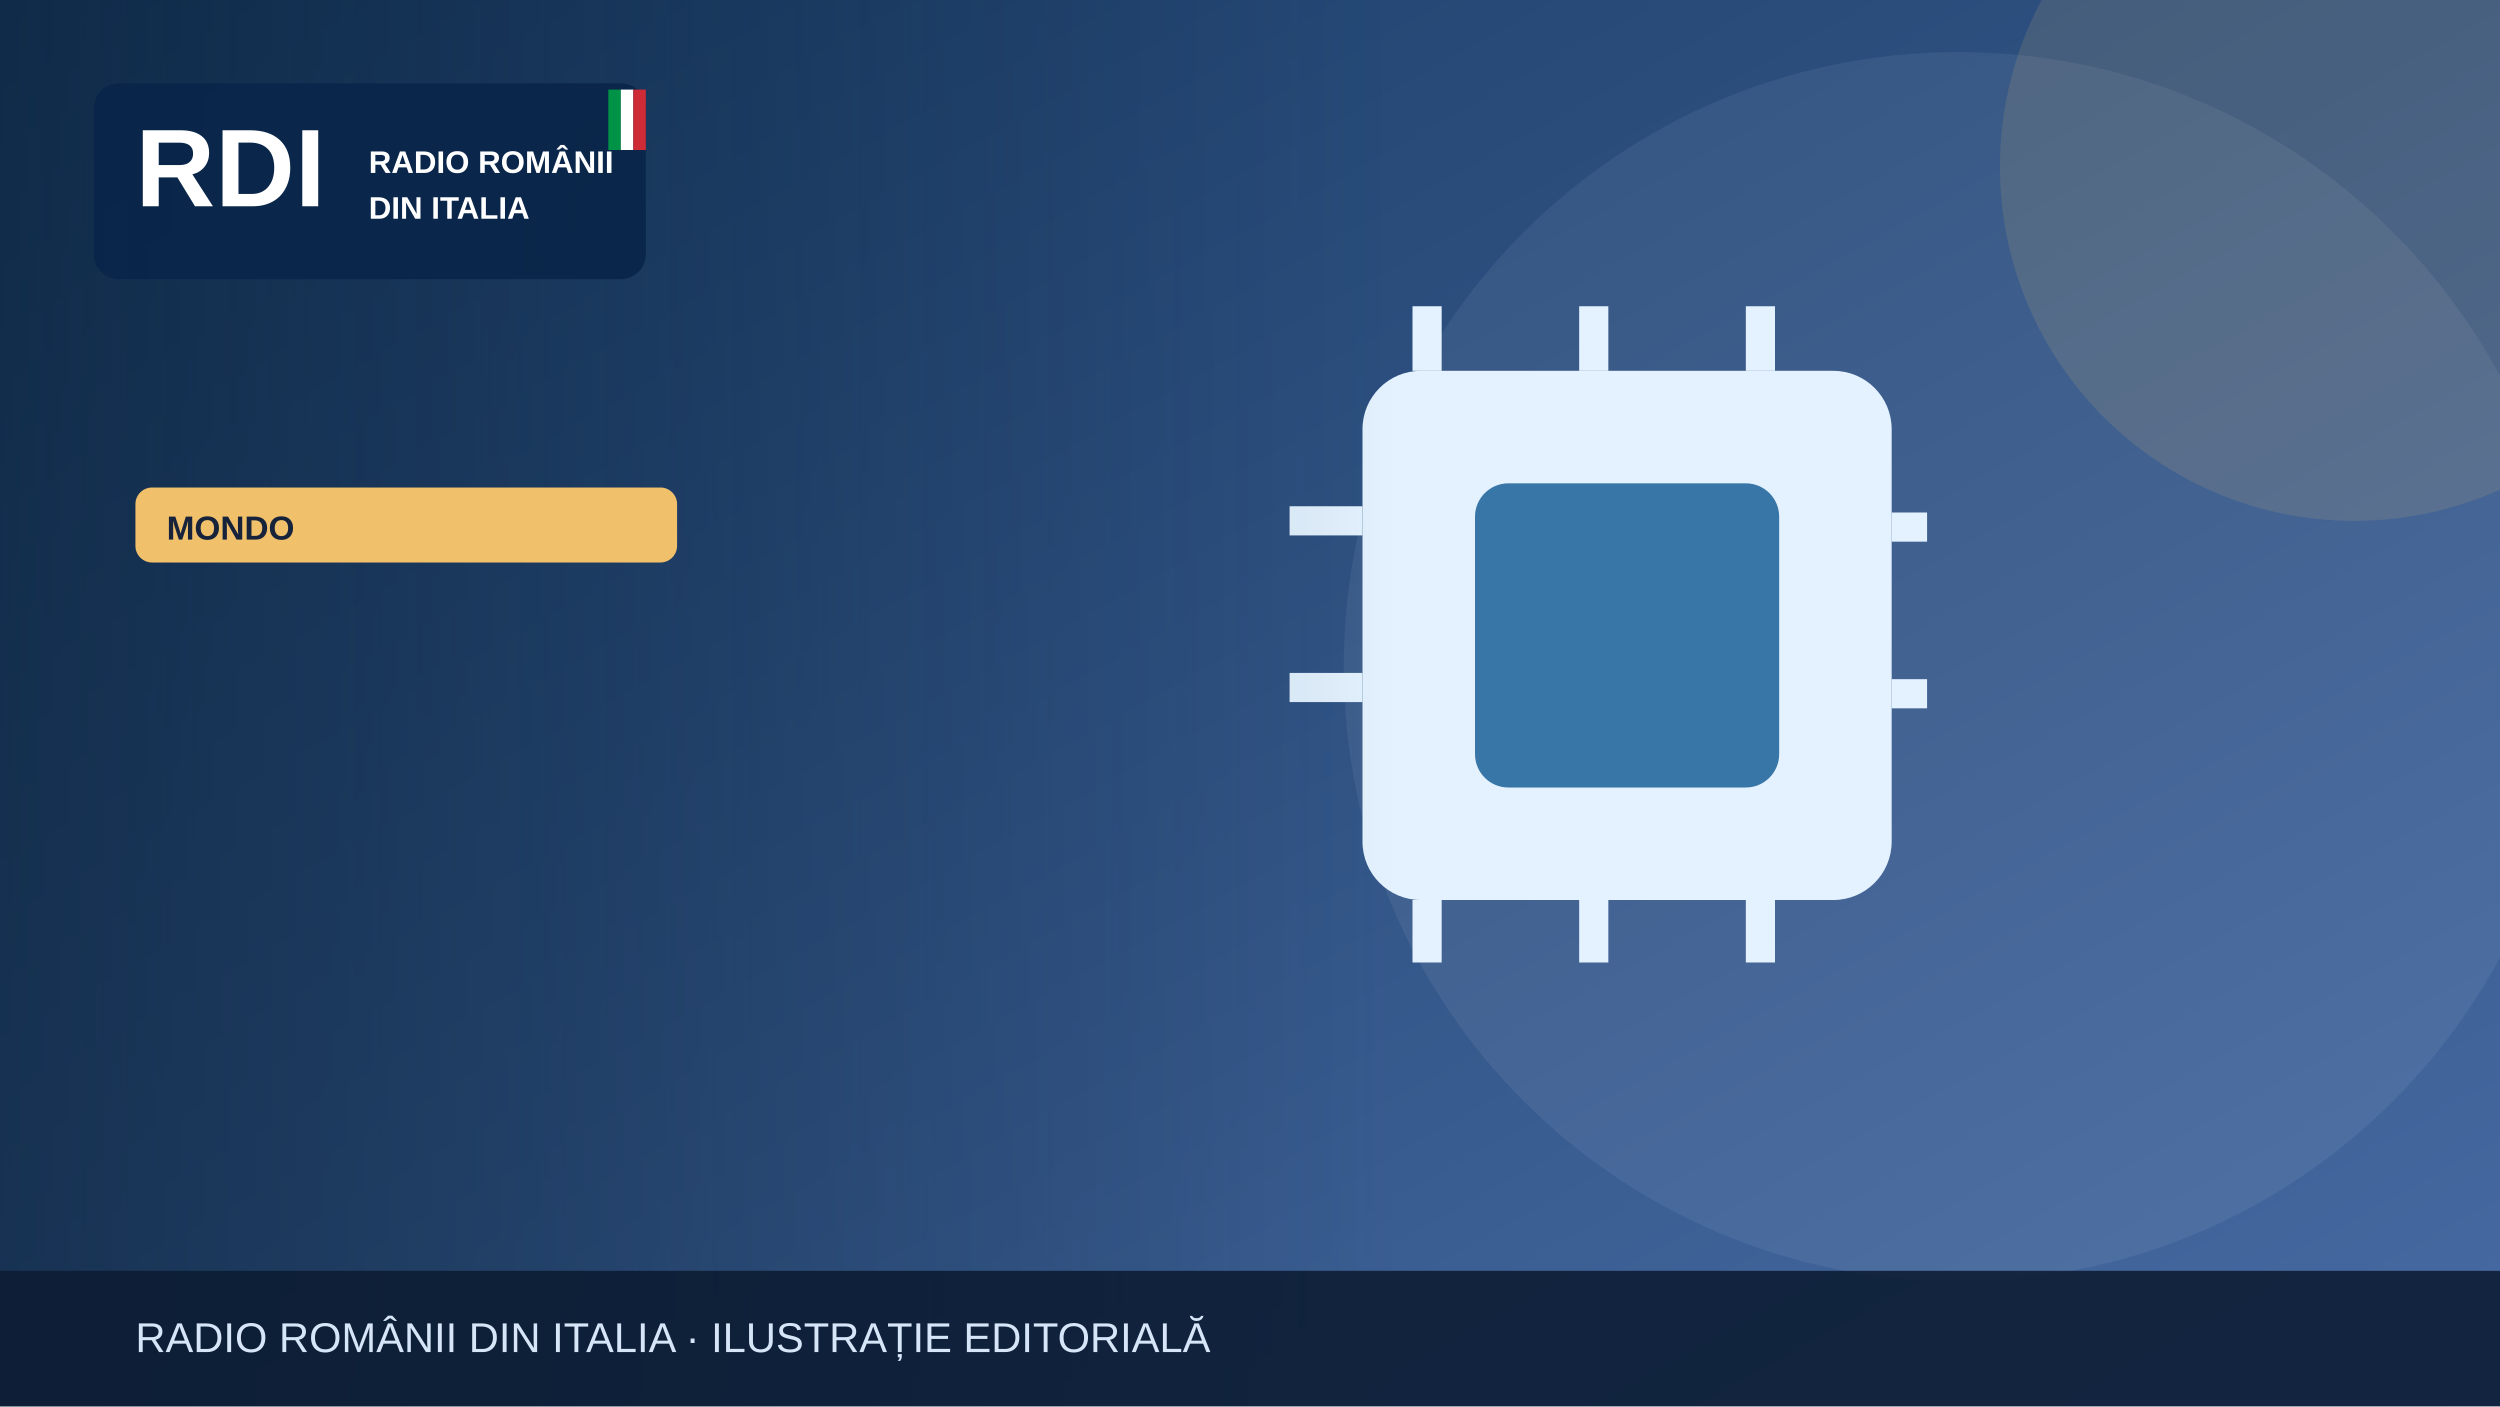
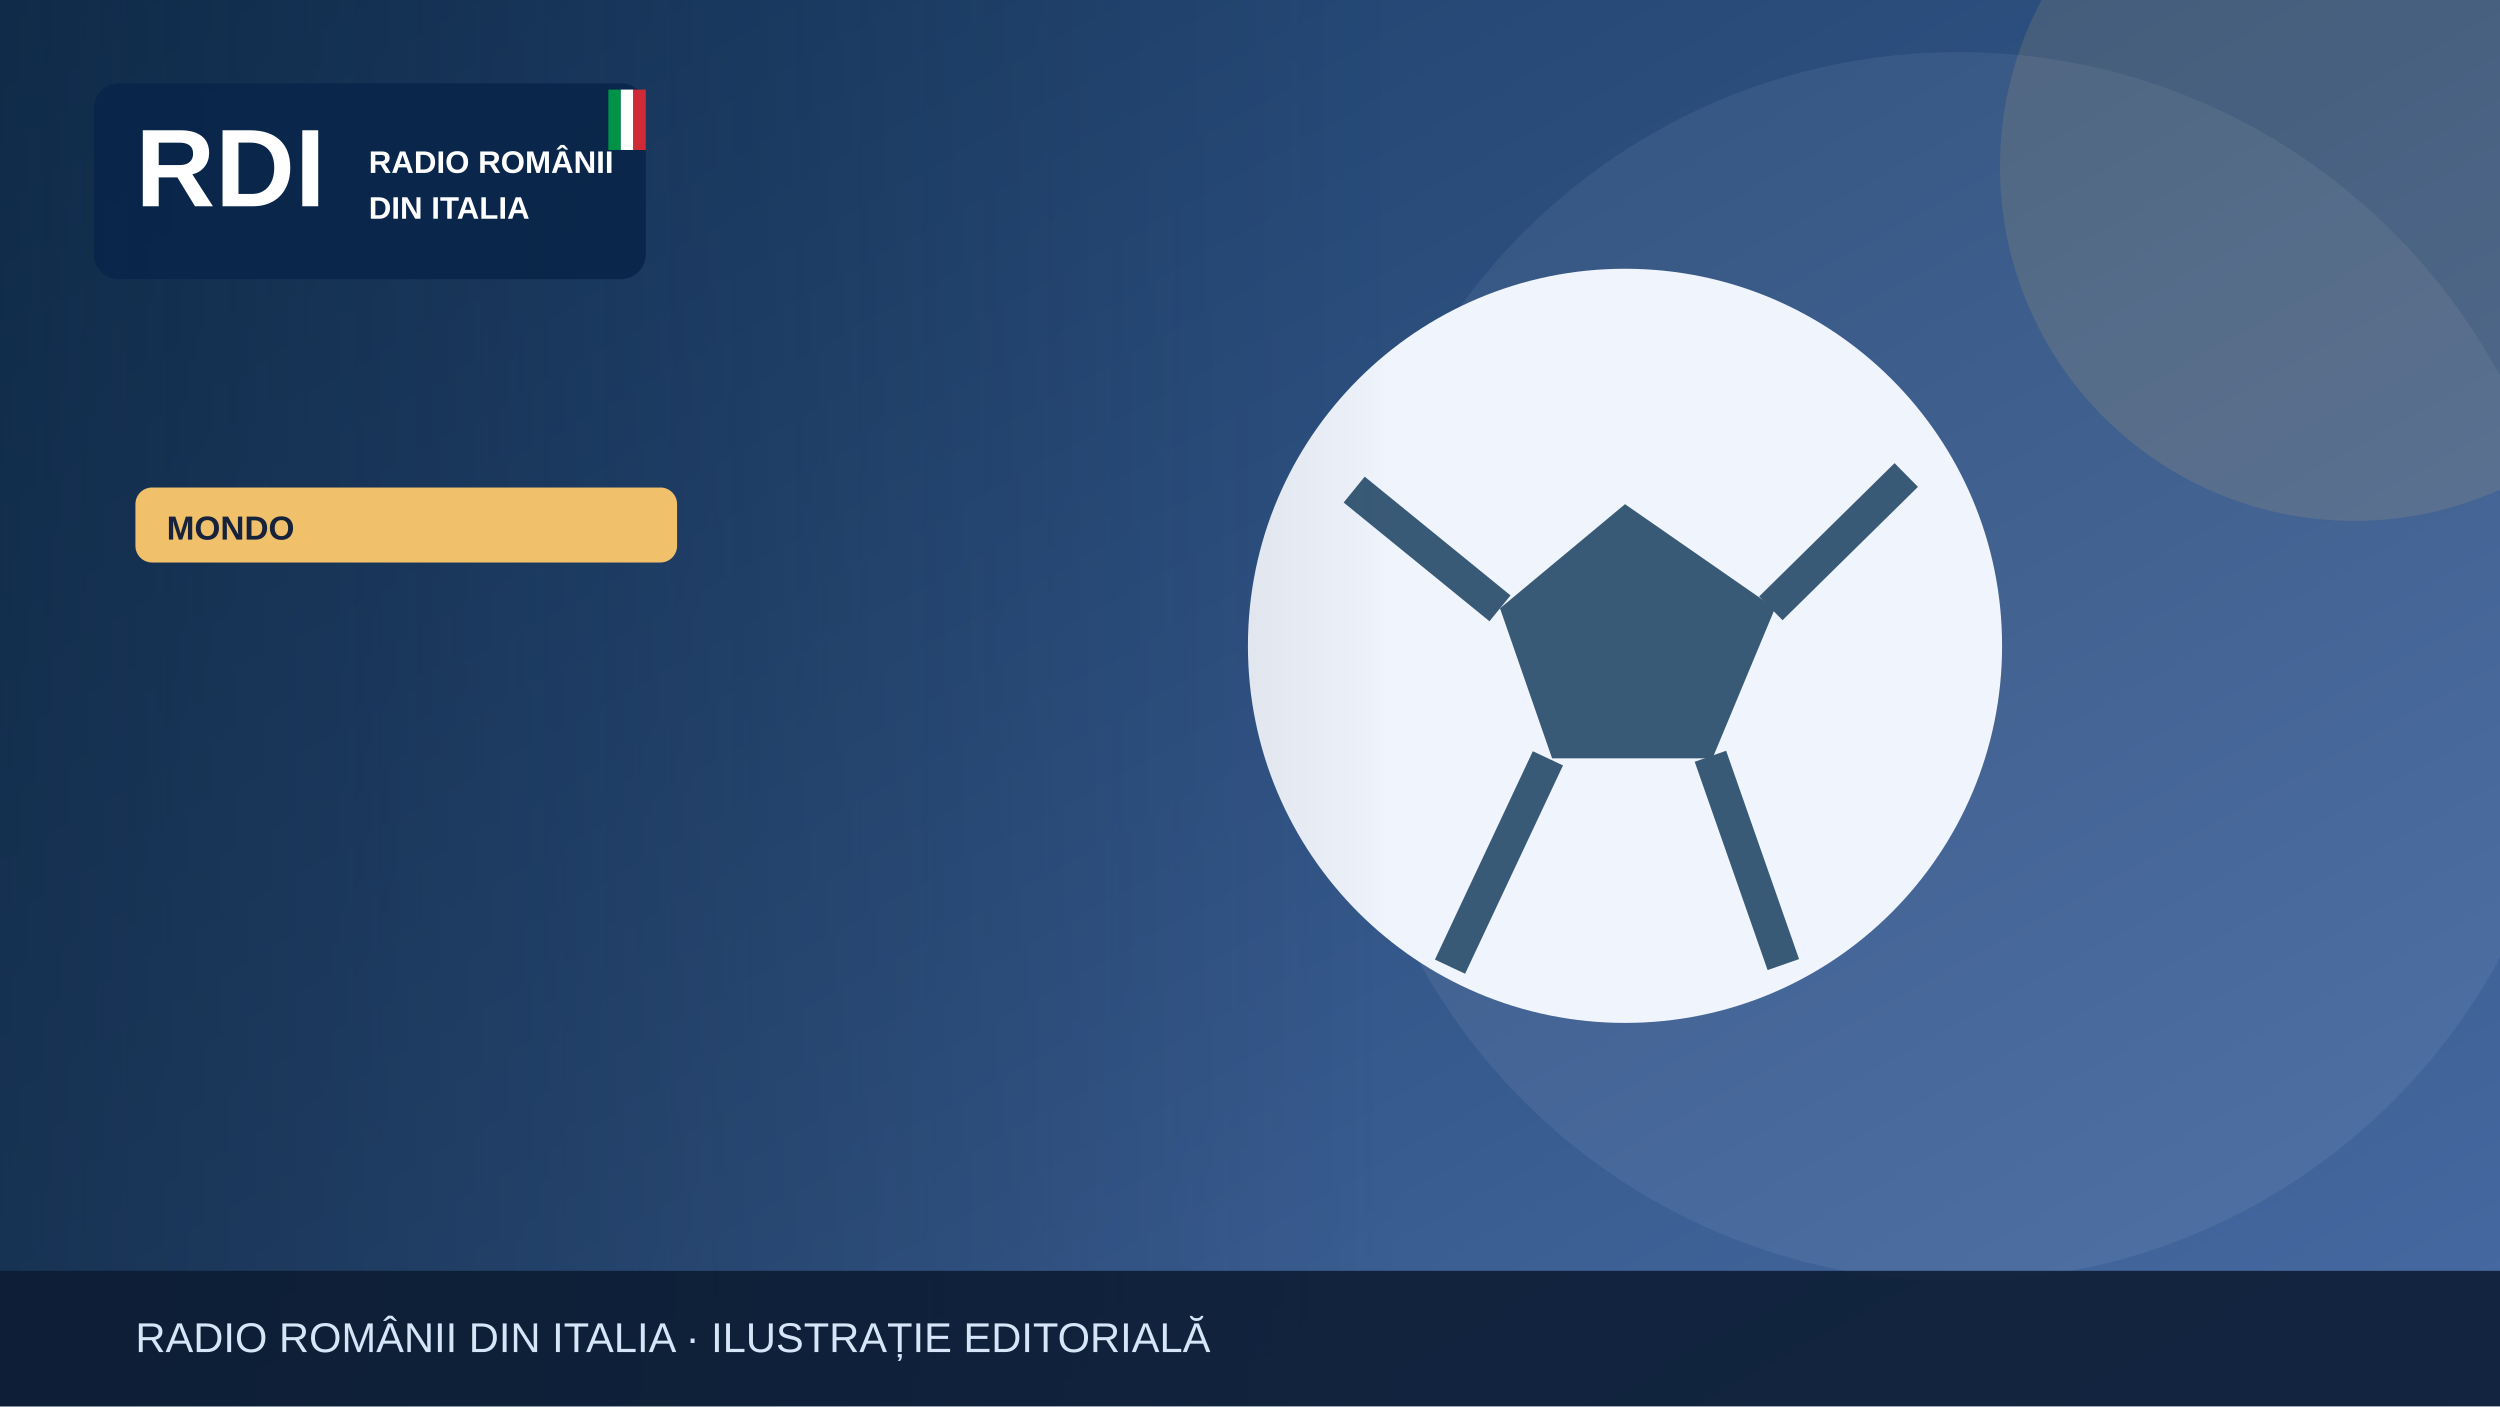
<svg xmlns="http://www.w3.org/2000/svg" width="1200" height="675" viewBox="0 0 1200 675" role="img" aria-label="Illustrazione editoriale RDI">
  <defs>
    <linearGradient id="bg" x2="1" y2="1">
      <stop stop-color="#183b64" />
      <stop offset="1" stop-color="#476aa3" />
    </linearGradient>
    <linearGradient id="shade">
      <stop stop-color="#0b223a" stop-opacity=".65" />
      <stop offset="1" stop-color="#0b223a" stop-opacity="0" />
    </linearGradient>
  </defs>
  <rect width="1200" height="675" fill="url(#bg)" />
  <circle cx="940" cy="320" r="295" fill="#fff" opacity=".065" />
  <circle cx="1130" cy="80" r="170" fill="#f0c06b" opacity=".13" />
  <g>
-     <rect x="654" y="178" width="254" height="254" rx="28" fill="#e4f2ff" />
-     <rect x="708" y="232" width="146" height="146" rx="16" fill="#3976a8" />
-     <g stroke="#e4f2ff" stroke-width="14">
-       <path d="M685 147v31m80-31v31m80-31v31m80 75h-17m17 80h-17M685 432v30m80-30v30m80-30v30M654 250h-35m35 80h-35" />
-     </g>
+     <circle cx="780" cy="310" r="181" fill="#f0f4fc" />
+     <path d="m780 242-60 50 25 72h77l30-72Z" fill="#395a76" />
+     <path d="m650 235 70 57m130 0 65-64m-94 135 35 100m-113-99-47 100" stroke="#395a76" stroke-width="16" fill="none" />
  </g>
  <rect x="0" y="0" width="670" height="675" fill="url(#shade)" />
  <rect x="45" y="40" width="265" height="94" rx="12" fill="#09264a" opacity=".97" />
  <text x="65" y="99" font-family="Arial,sans-serif" font-size="53" font-weight="900" fill="white">RDI</text>
  <text x="177" y="83" font-family="Arial,sans-serif" font-size="15" font-weight="800" fill="white">RADIO ROMÂNII</text>
  <text x="177" y="105" font-family="Arial,sans-serif" font-size="15" font-weight="800" fill="white">DIN ITALIA</text>
  <rect x="292" y="43" width="6" height="29" fill="#009246" />
  <rect x="298" y="43" width="6" height="29" fill="#fff" />
  <rect x="304" y="43" width="6" height="29" fill="#ce2b37" />
  <rect x="65" y="234" width="260" height="36" rx="8" fill="#f0c06b" />
  <text x="80" y="259" font-family="Arial,sans-serif" font-size="16" font-weight="800" fill="#16233b">MONDO</text>
  <rect y="610" width="1200" height="65" fill="#0b1b32" opacity=".88" />
  <text x="65" y="649" font-family="Arial,sans-serif" font-size="20" fill="#d6e5f7">RADIO ROMÂNII DIN ITALIA · ILUSTRAȚIE EDITORIALĂ</text>
</svg>
